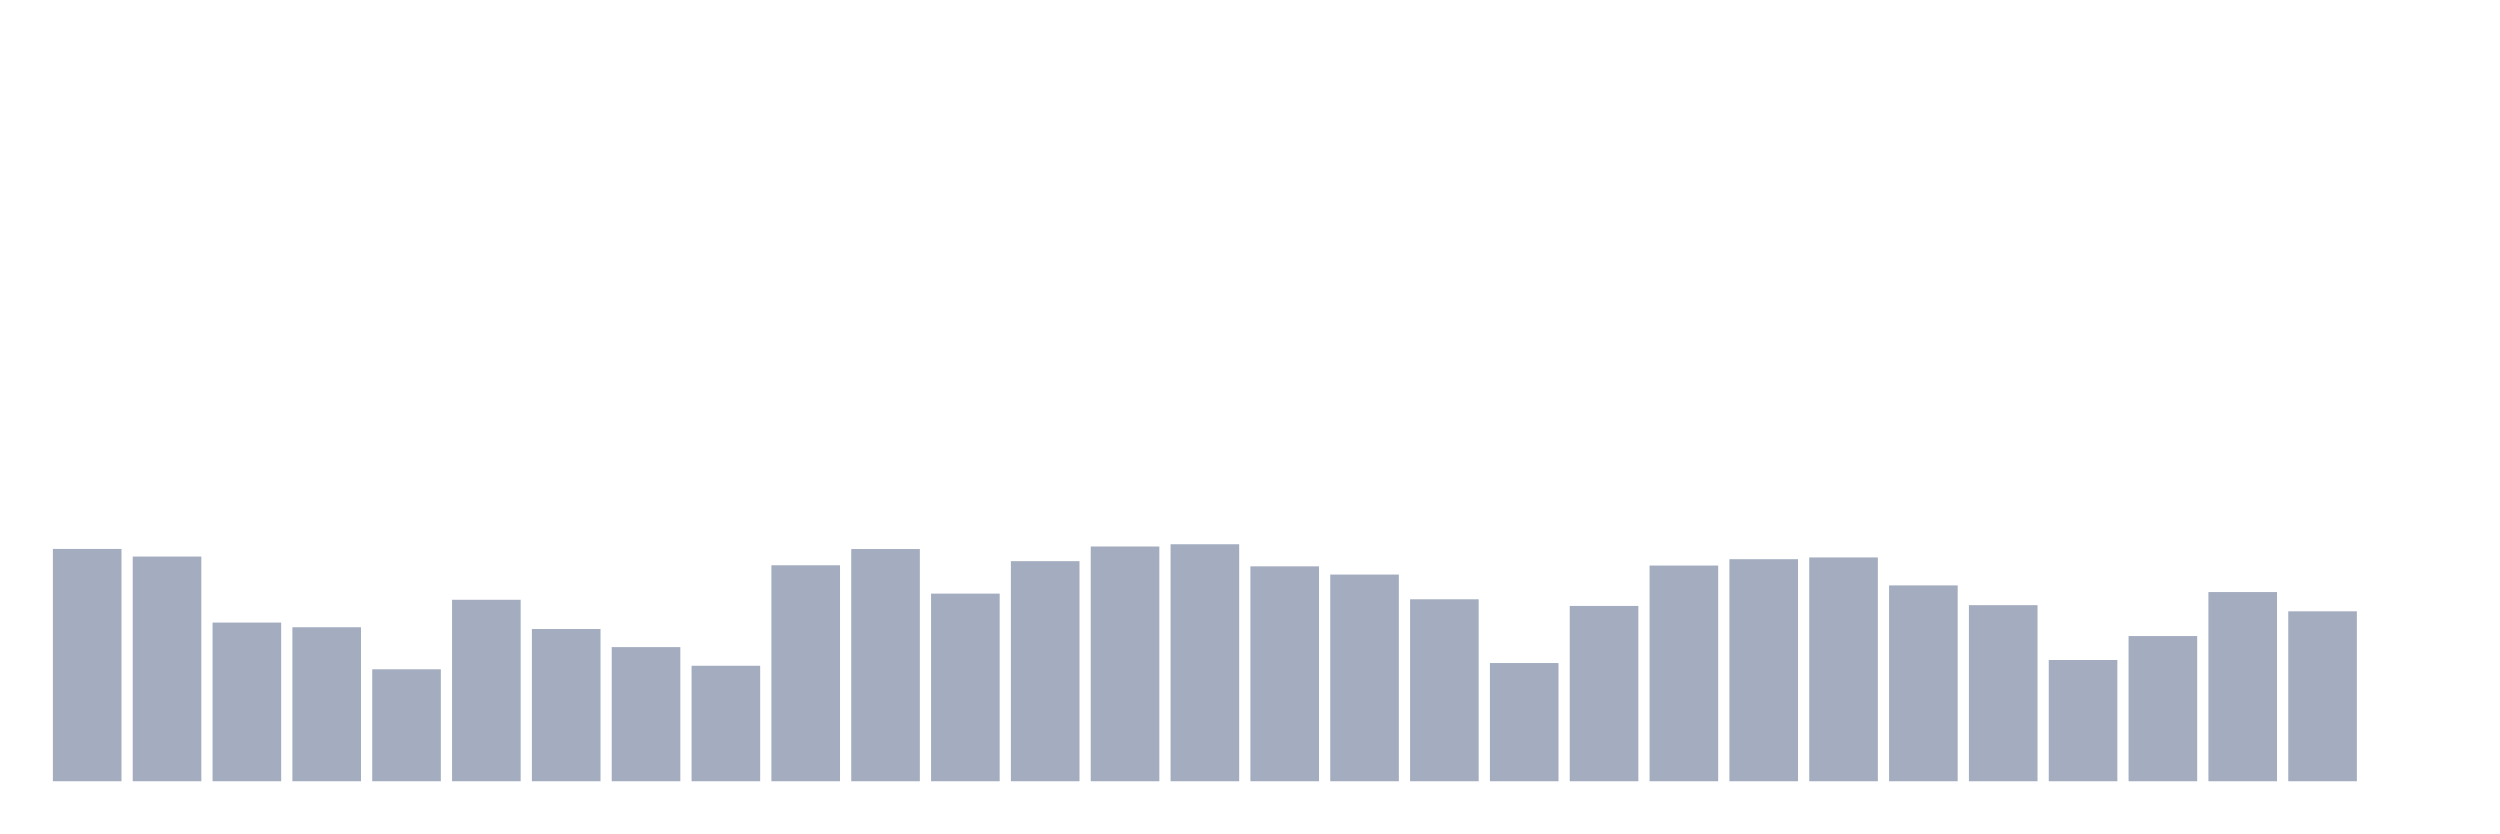
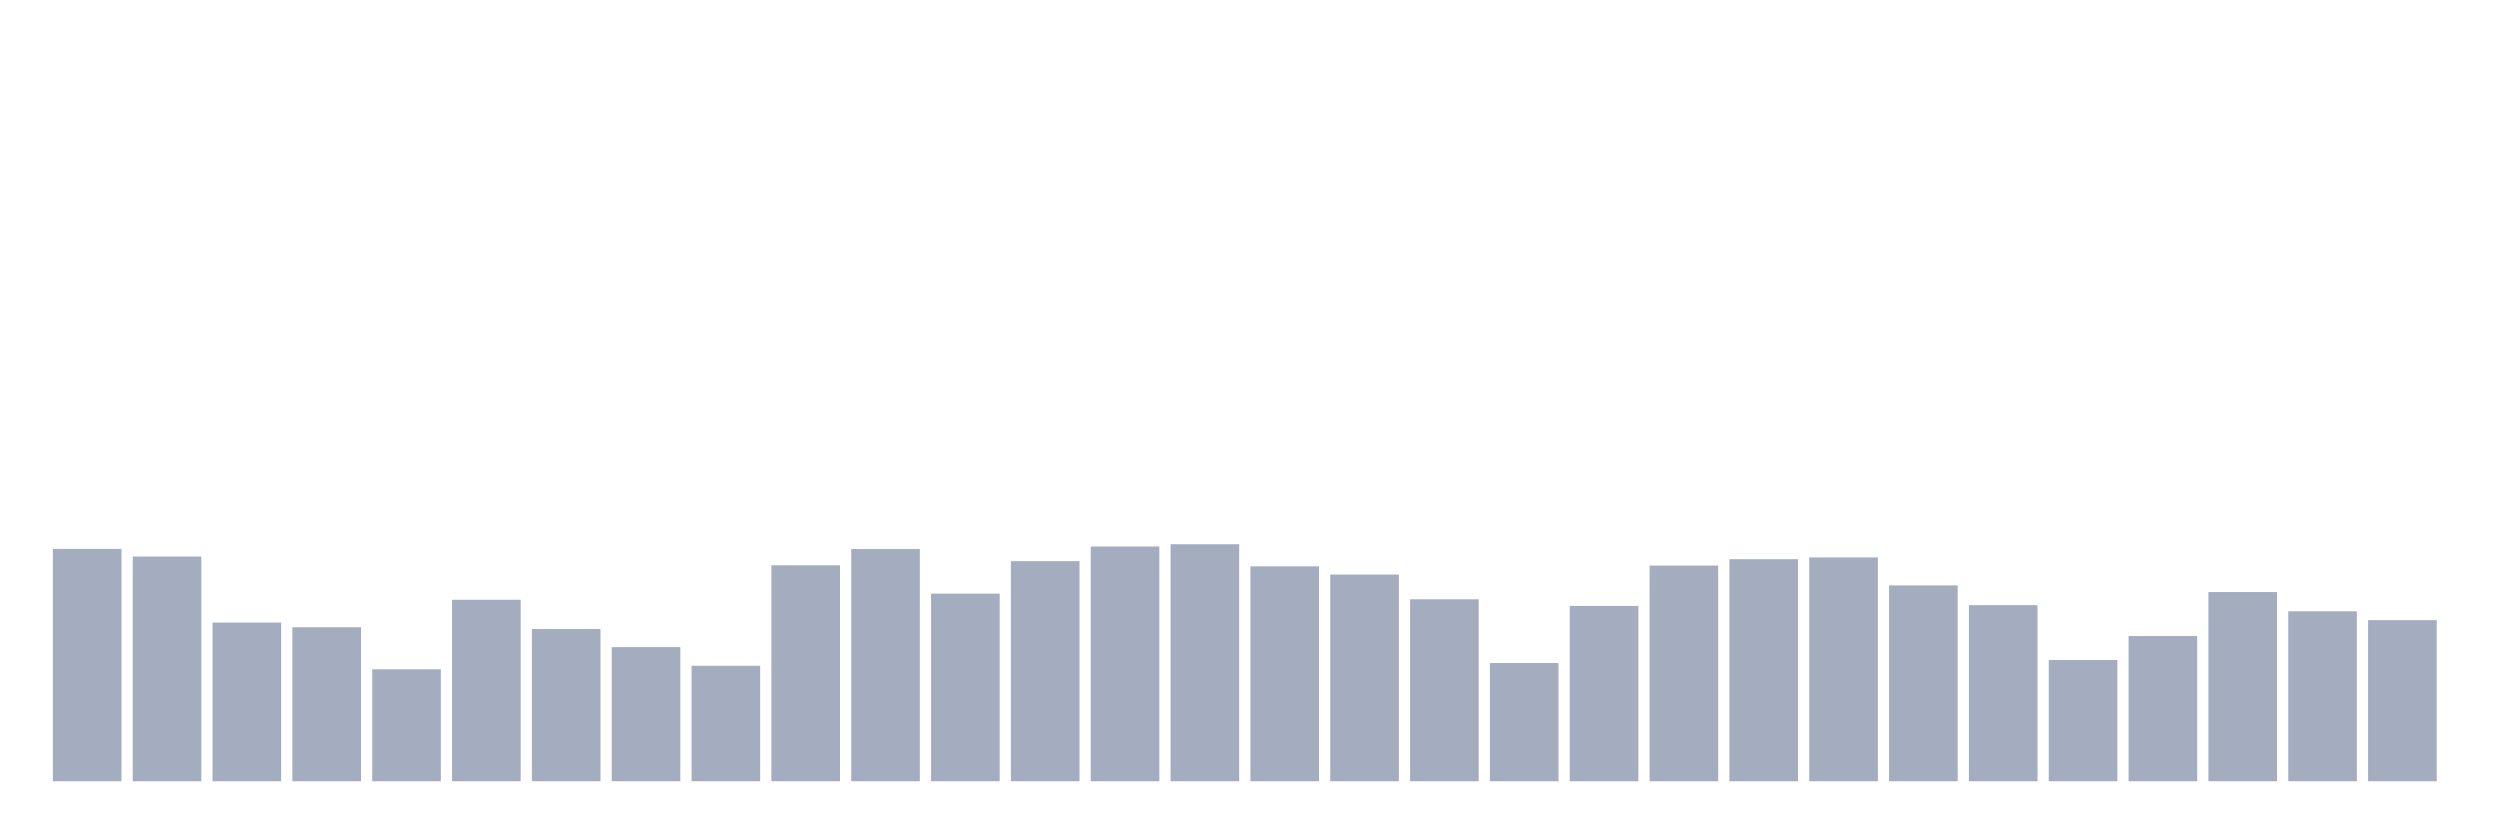
<svg xmlns="http://www.w3.org/2000/svg" viewBox="0 0 480 160">
  <g transform="translate(10,10)">
    <rect class="bar" x="0.153" width="13.175" y="95.394" height="44.606" fill="rgb(164,173,192)" />
    <rect class="bar" x="15.482" width="13.175" y="96.858" height="43.142" fill="rgb(164,173,192)" />
    <rect class="bar" x="30.81" width="13.175" y="109.531" height="30.469" fill="rgb(164,173,192)" />
    <rect class="bar" x="46.138" width="13.175" y="110.432" height="29.568" fill="rgb(164,173,192)" />
    <rect class="bar" x="61.466" width="13.175" y="118.504" height="21.496" fill="rgb(164,173,192)" />
    <rect class="bar" x="76.794" width="13.175" y="105.156" height="34.844" fill="rgb(164,173,192)" />
    <rect class="bar" x="92.123" width="13.175" y="110.77" height="29.23" fill="rgb(164,173,192)" />
    <rect class="bar" x="107.451" width="13.175" y="114.243" height="25.757" fill="rgb(164,173,192)" />
    <rect class="bar" x="122.779" width="13.175" y="117.828" height="22.172" fill="rgb(164,173,192)" />
    <rect class="bar" x="138.107" width="13.175" y="98.529" height="41.471" fill="rgb(164,173,192)" />
    <rect class="bar" x="153.436" width="13.175" y="95.413" height="44.587" fill="rgb(164,173,192)" />
    <rect class="bar" x="168.764" width="13.175" y="103.974" height="36.026" fill="rgb(164,173,192)" />
    <rect class="bar" x="184.092" width="13.175" y="97.741" height="42.259" fill="rgb(164,173,192)" />
    <rect class="bar" x="199.42" width="13.175" y="94.925" height="45.075" fill="rgb(164,173,192)" />
    <rect class="bar" x="214.748" width="13.175" y="94.493" height="45.507" fill="rgb(164,173,192)" />
    <rect class="bar" x="230.077" width="13.175" y="98.736" height="41.264" fill="rgb(164,173,192)" />
    <rect class="bar" x="245.405" width="13.175" y="100.313" height="39.687" fill="rgb(164,173,192)" />
    <rect class="bar" x="260.733" width="13.175" y="105.062" height="34.938" fill="rgb(164,173,192)" />
    <rect class="bar" x="276.061" width="13.175" y="117.303" height="22.697" fill="rgb(164,173,192)" />
    <rect class="bar" x="291.39" width="13.175" y="106.339" height="33.661" fill="rgb(164,173,192)" />
    <rect class="bar" x="306.718" width="13.175" y="98.586" height="41.414" fill="rgb(164,173,192)" />
    <rect class="bar" x="322.046" width="13.175" y="97.365" height="42.635" fill="rgb(164,173,192)" />
    <rect class="bar" x="337.374" width="13.175" y="97.027" height="42.973" fill="rgb(164,173,192)" />
    <rect class="bar" x="352.702" width="13.175" y="102.397" height="37.603" fill="rgb(164,173,192)" />
    <rect class="bar" x="368.031" width="13.175" y="106.189" height="33.811" fill="rgb(164,173,192)" />
    <rect class="bar" x="383.359" width="13.175" y="116.721" height="23.279" fill="rgb(164,173,192)" />
    <rect class="bar" x="398.687" width="13.175" y="112.121" height="27.879" fill="rgb(164,173,192)" />
    <rect class="bar" x="414.015" width="13.175" y="103.673" height="36.327" fill="rgb(164,173,192)" />
    <rect class="bar" x="429.344" width="13.175" y="107.372" height="32.628" fill="rgb(164,173,192)" />
-     <rect class="bar" x="444.672" width="13.175" y="140" height="0" fill="rgb(164,173,192)" />
+     <rect class="bar" x="444.672" width="13.175" y="109.061" height="30.939" fill="rgb(164,173,192)" />
  </g>
</svg>
